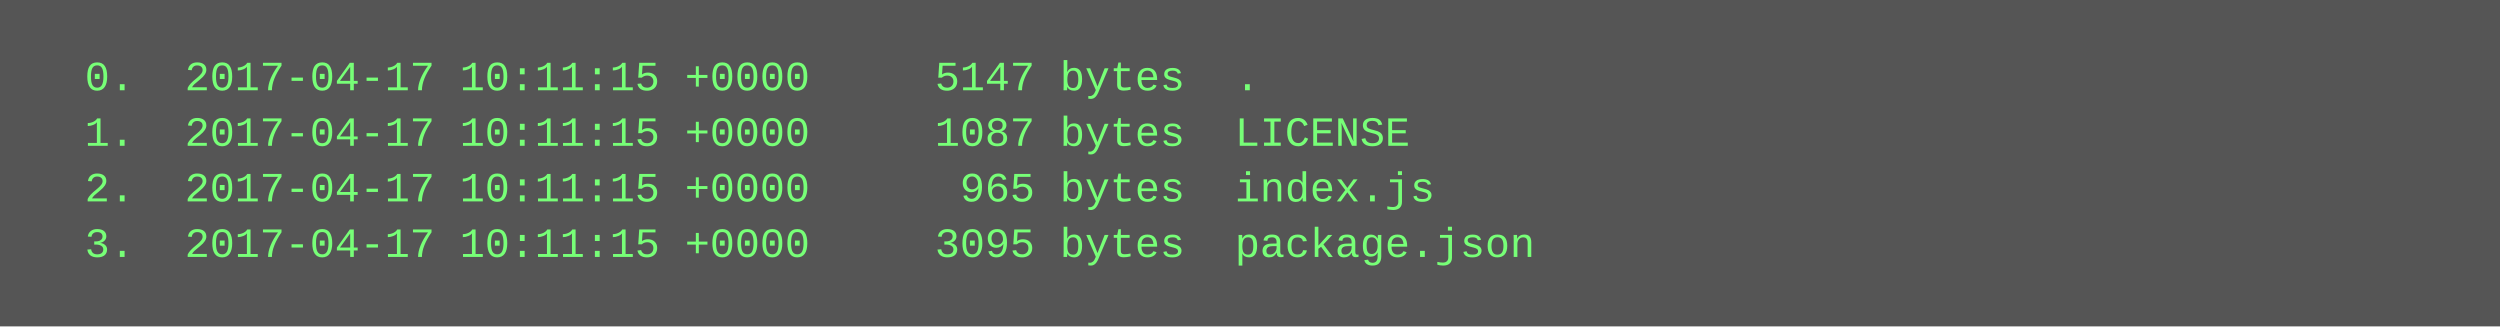
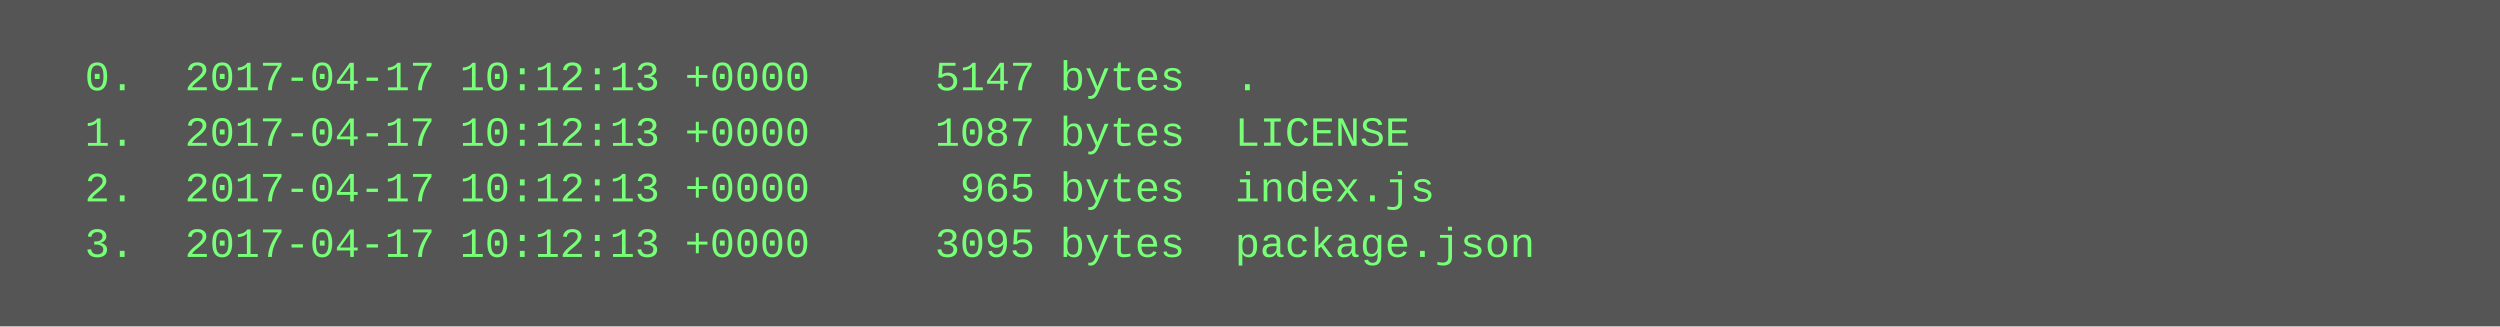
<svg xmlns="http://www.w3.org/2000/svg" height="94" width="720">
  <rect height="94" fill="#555" width="720" />
  <text fill="#7f7" font-family="Courier New" font-size="12" xml:space="preserve">
-     <tspan x="10" y="26">  0.  2017-04-17 10:11:15 +0000     5147 bytes  .</tspan>
-     <tspan x="10" y="42">  1.  2017-04-17 10:11:15 +0000     1087 bytes  LICENSE</tspan>
-     <tspan x="10" y="58">  2.  2017-04-17 10:11:15 +0000      965 bytes  index.js</tspan>
-     <tspan x="10" y="74">  3.  2017-04-17 10:11:15 +0000     3095 bytes  package.json</tspan>
+     <tspan x="10" y="26">  0.  2017-04-17 10:12:13 +0000     5147 bytes  .</tspan>
+     <tspan x="10" y="42">  1.  2017-04-17 10:12:13 +0000     1087 bytes  LICENSE</tspan>
+     <tspan x="10" y="58">  2.  2017-04-17 10:12:13 +0000      965 bytes  index.js</tspan>
+     <tspan x="10" y="74">  3.  2017-04-17 10:12:13 +0000     3095 bytes  package.json</tspan>
  </text>
</svg>
